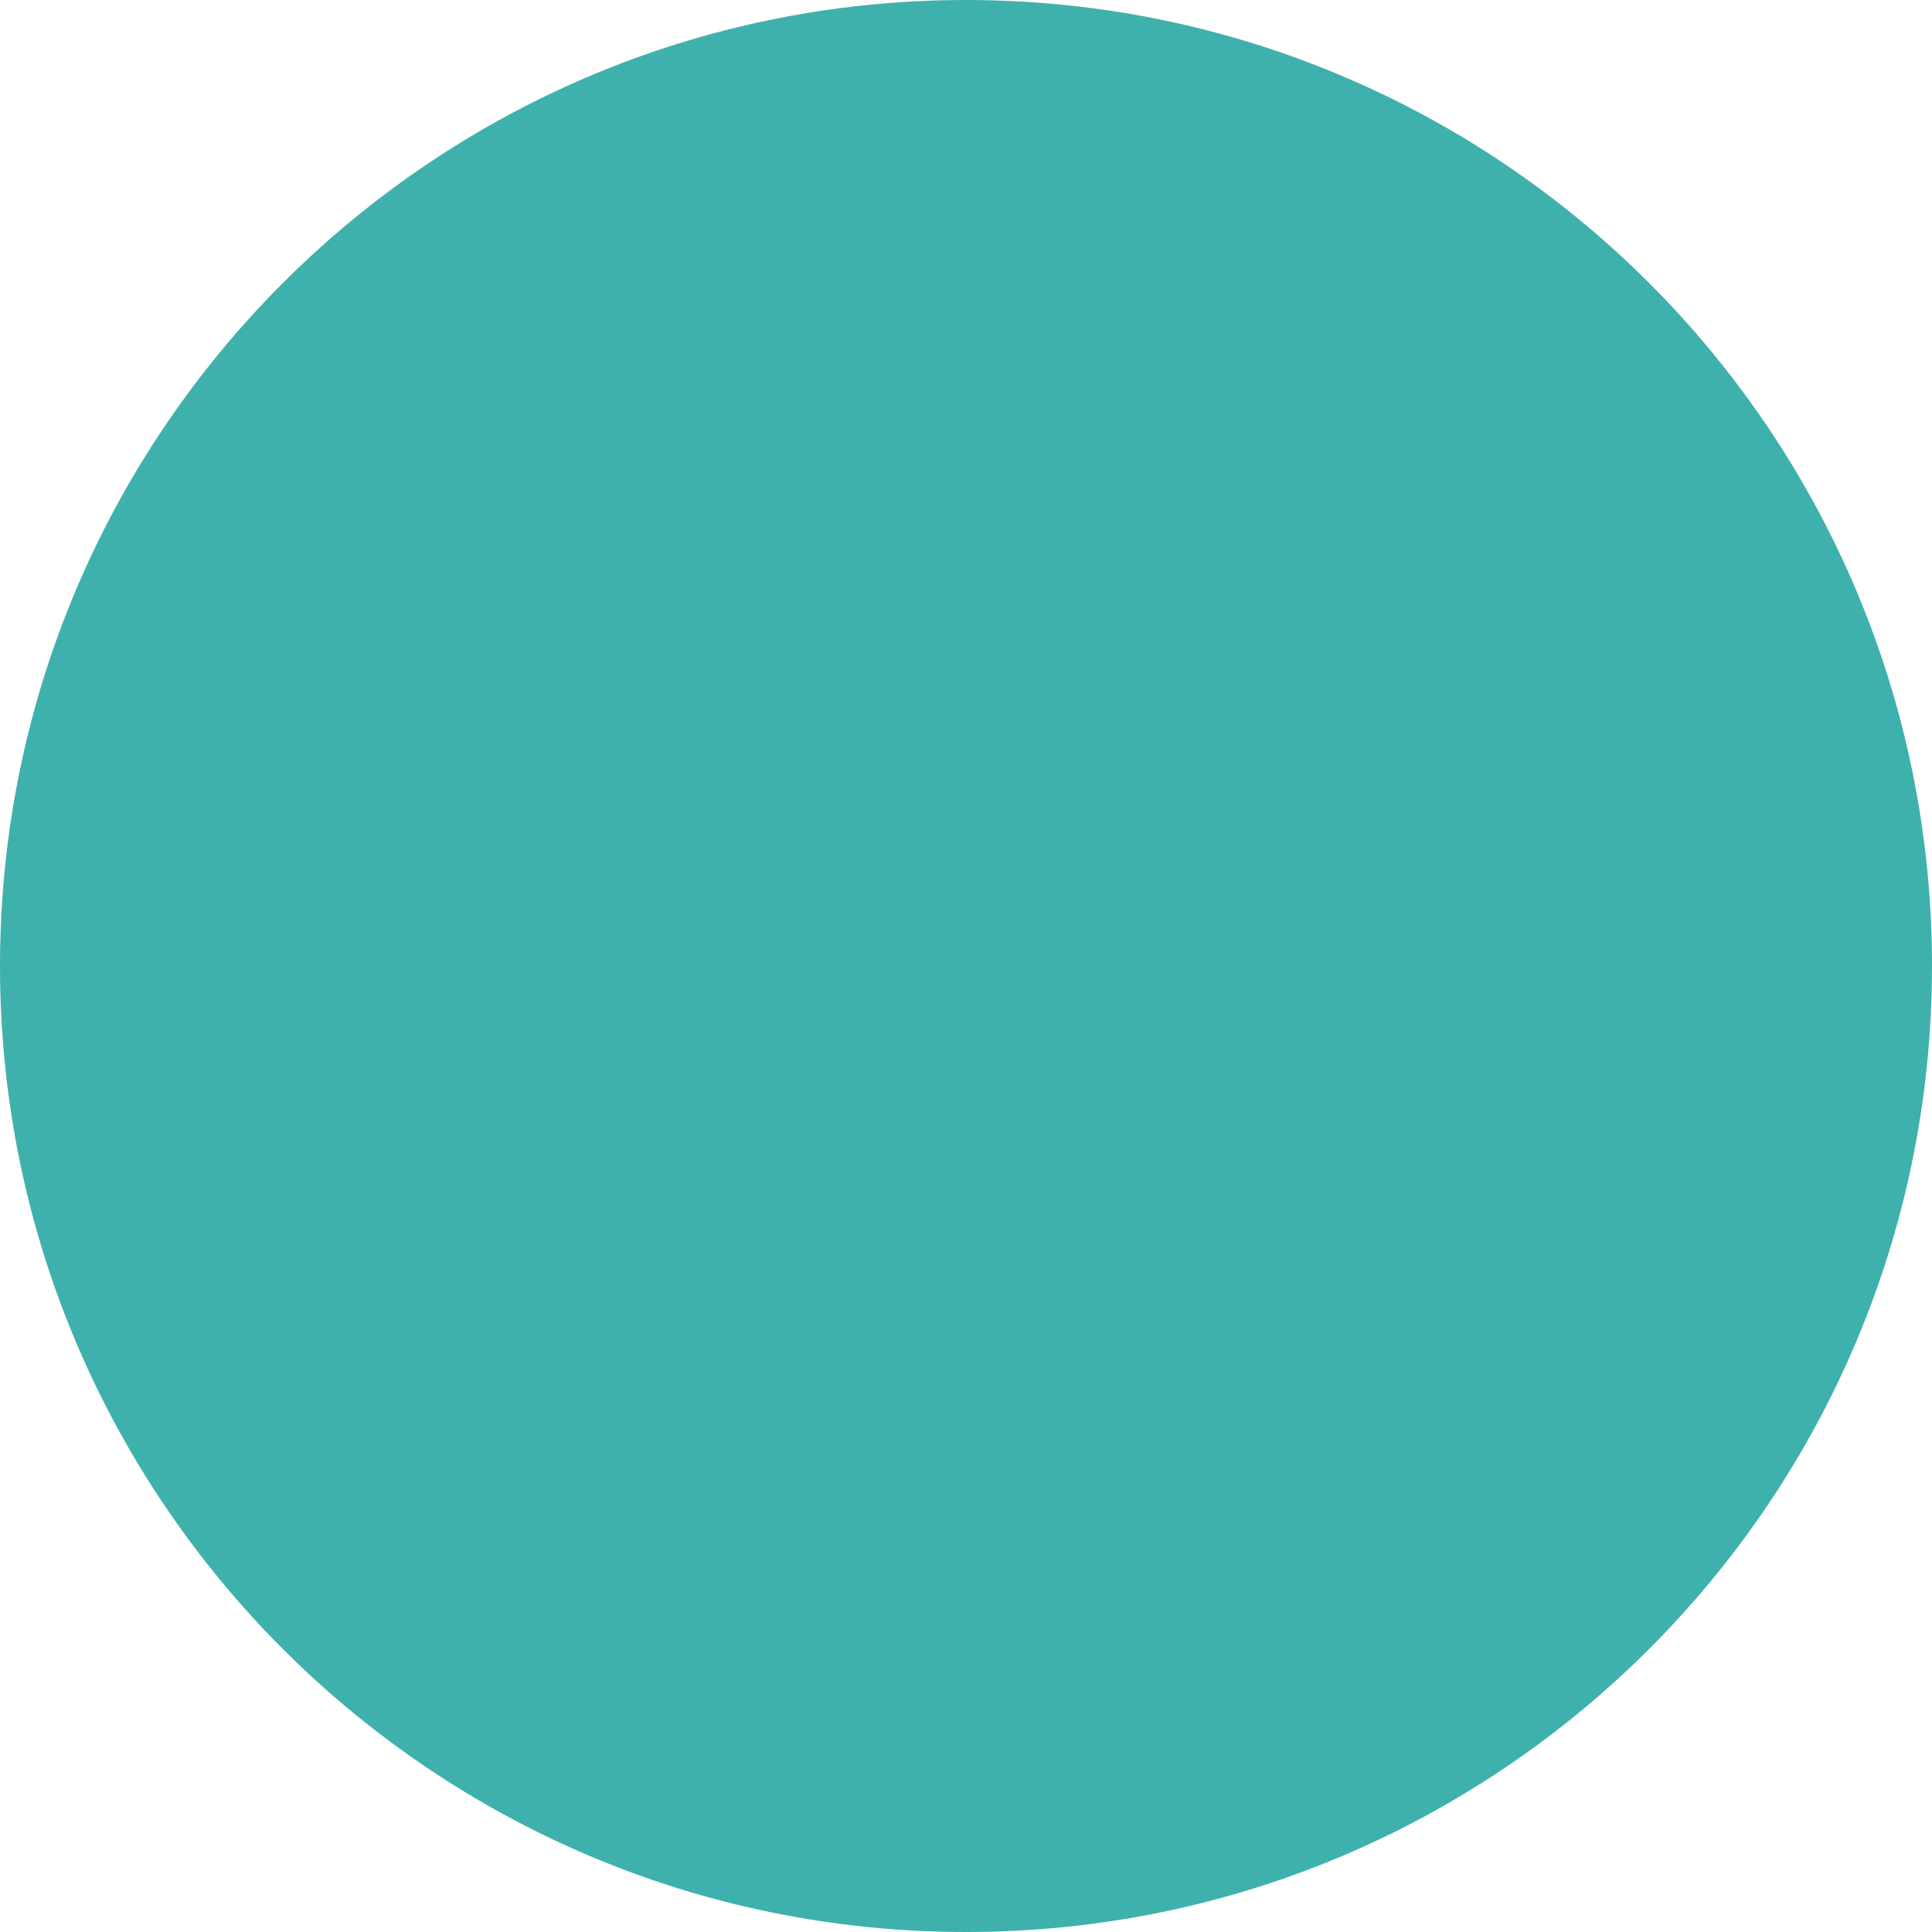
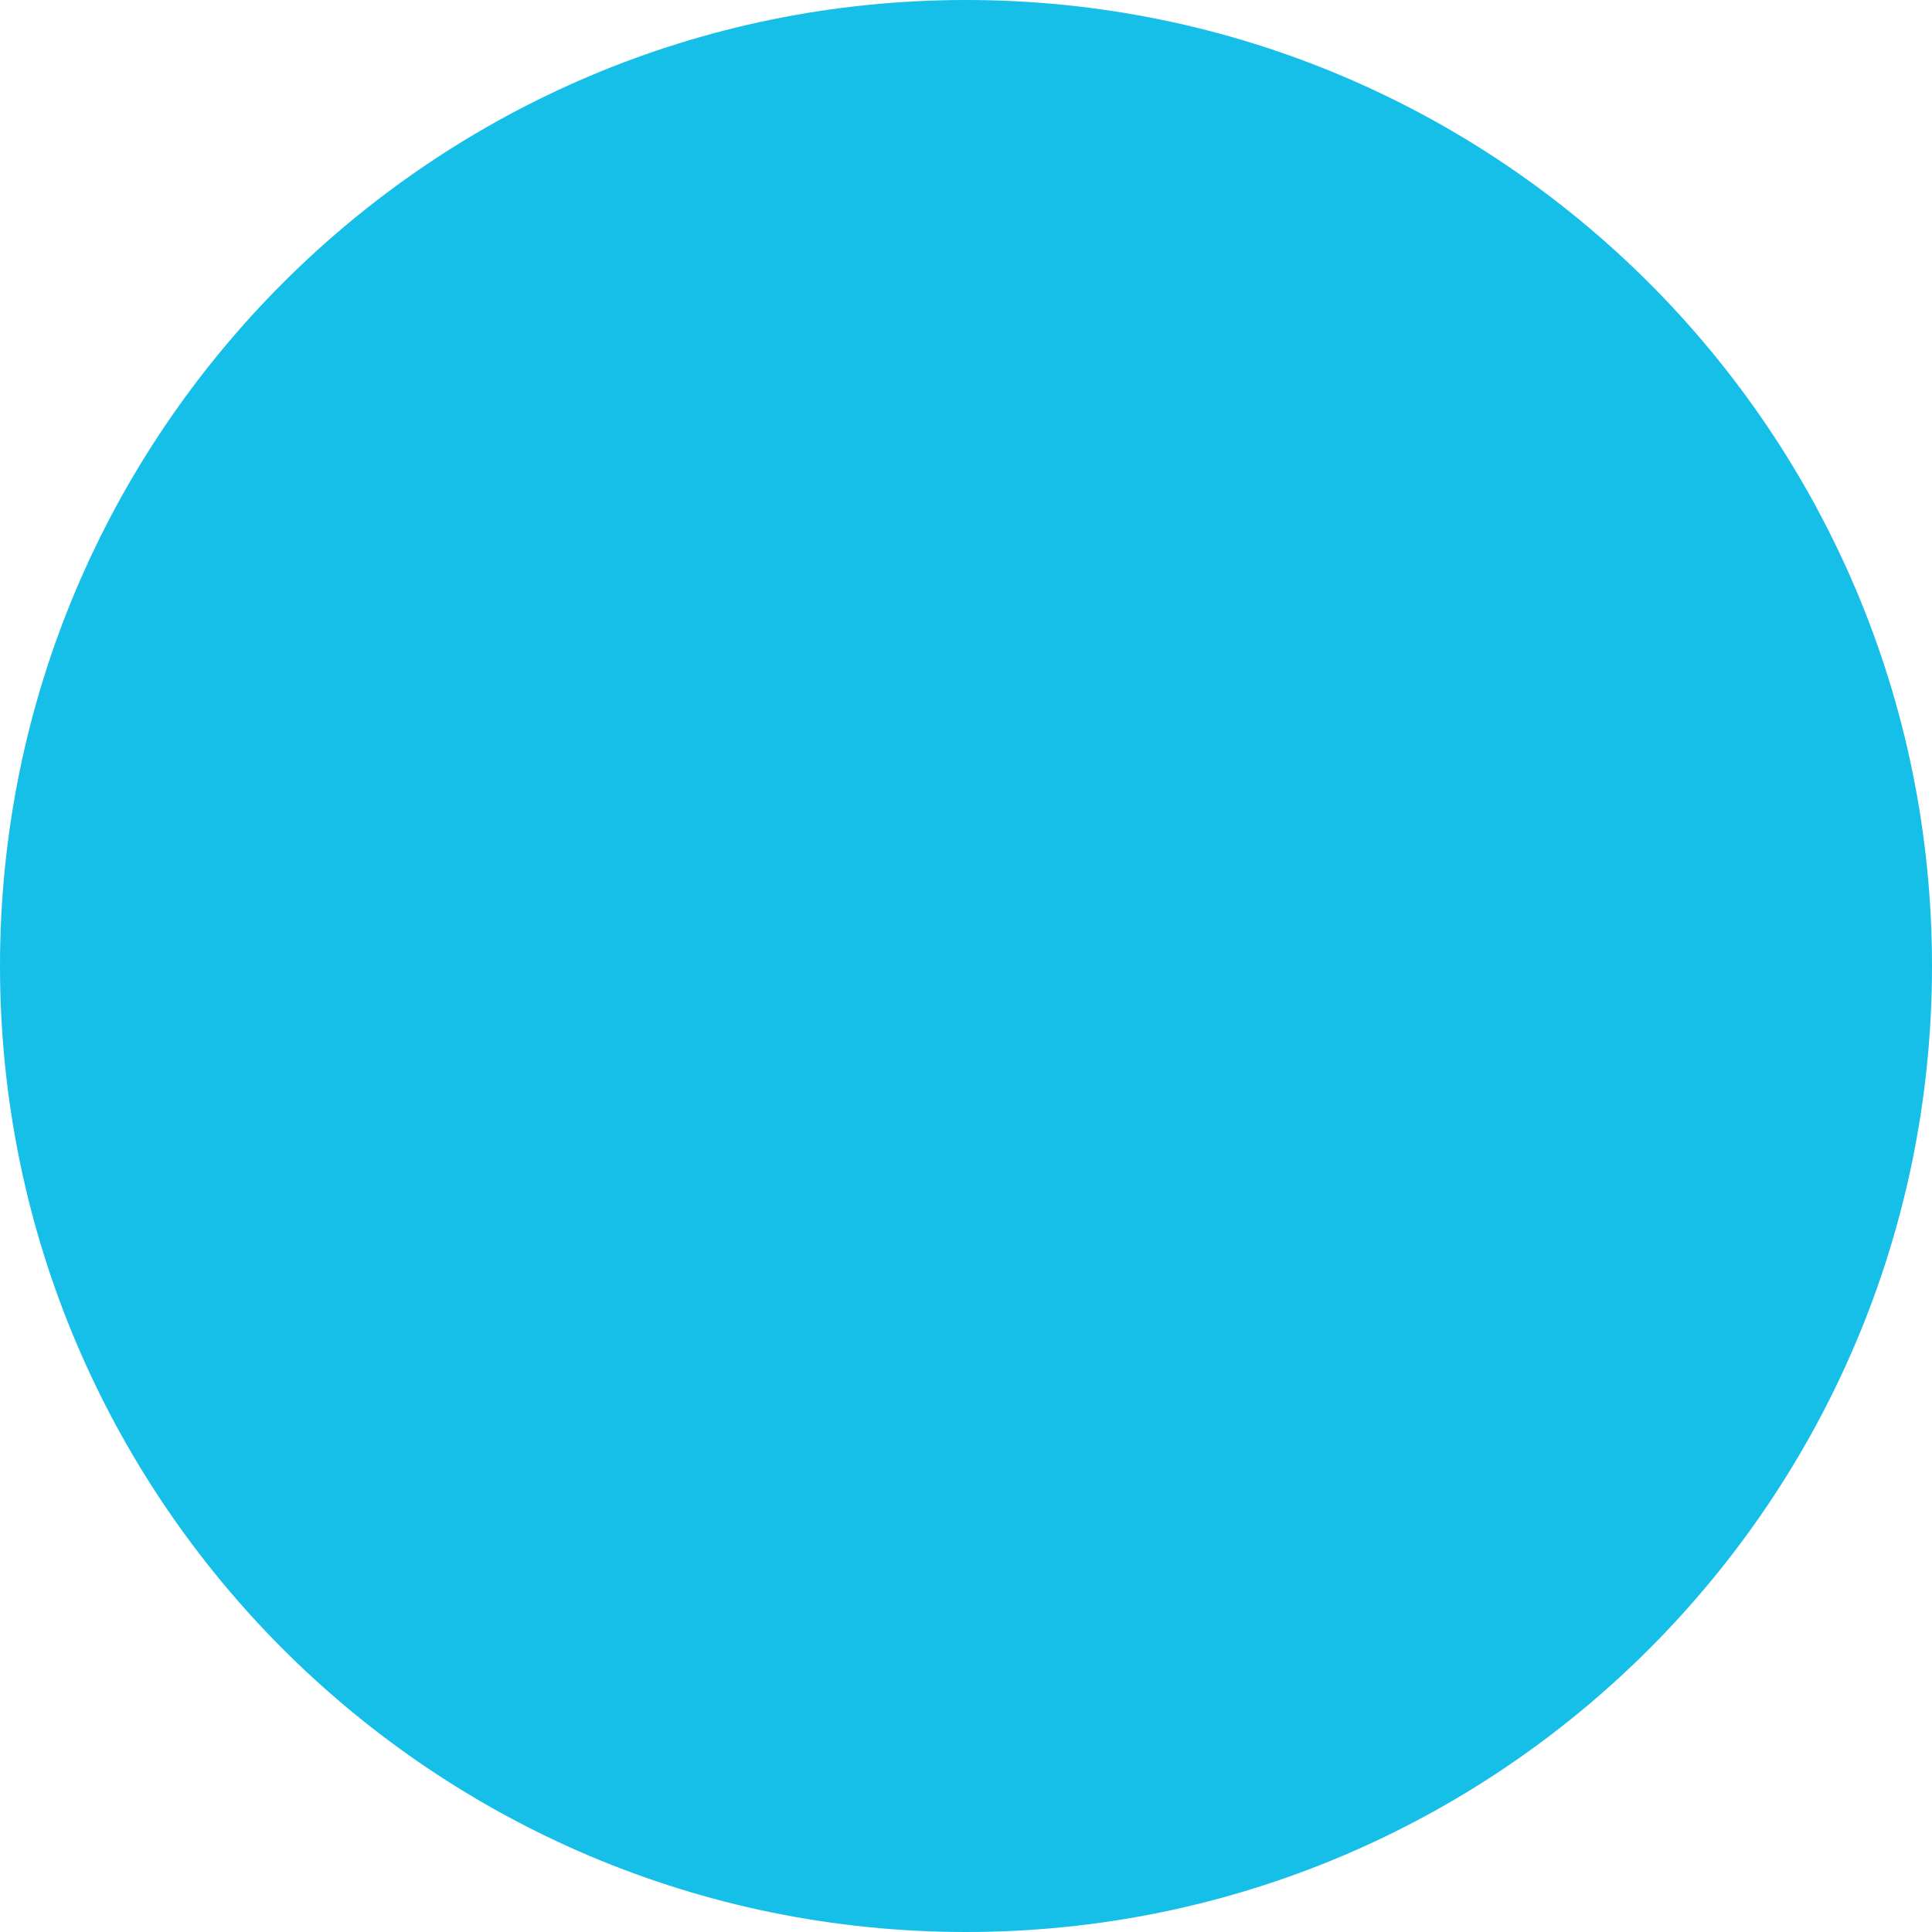
<svg xmlns="http://www.w3.org/2000/svg" width="12" height="12" viewBox="0 0 12 12">
  <defs>
    <style>
      .cls-1 {
-         fill: #3fb1ac;
+         fill: #15bfe8;
      }
    </style>
  </defs>
  <circle class="cls-1" cx="6" cy="6" r="6" />
</svg>
